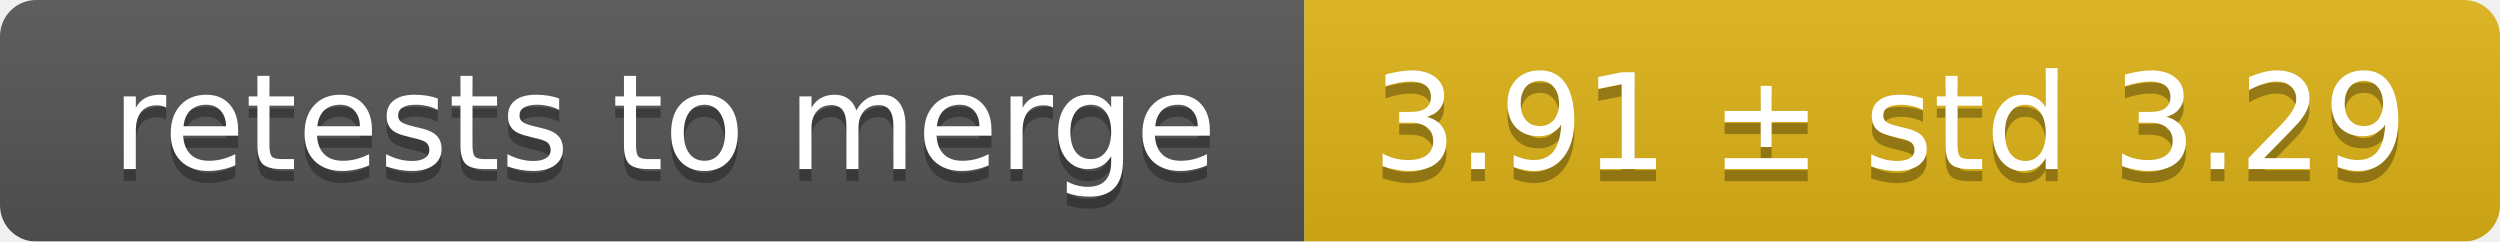
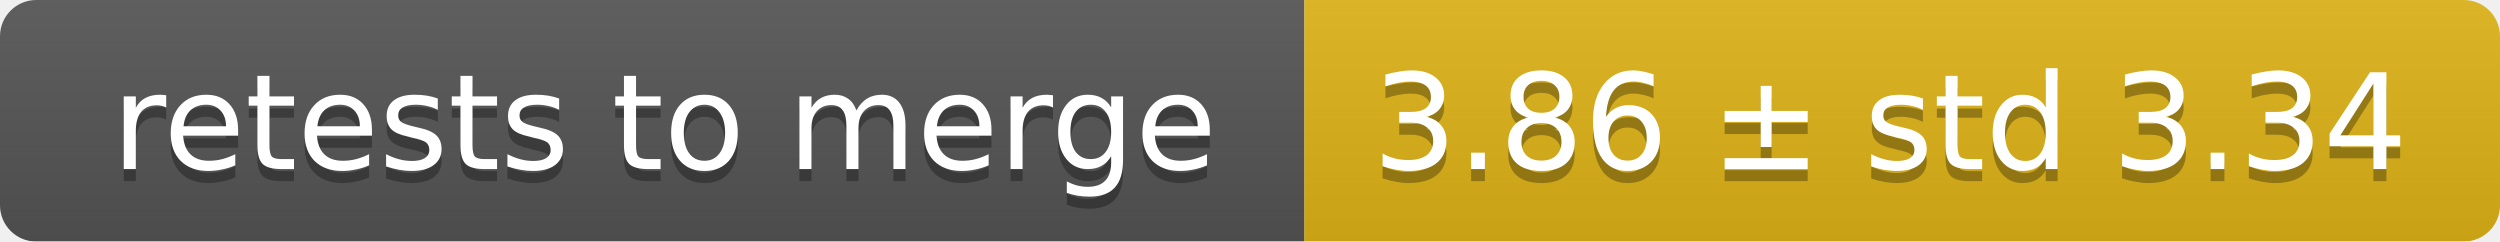
<svg xmlns="http://www.w3.org/2000/svg" width="207" height="20">
  <linearGradient id="smooth" x2="0" y2="100%">
    <stop offset="0" stop-color="#bbb" stop-opacity=".1" />
    <stop offset="1" stop-opacity=".1" />
  </linearGradient>
  <mask id="round">
    <rect width="207" height="20" rx="3" fill="#fff" />
  </mask>
  <g mask="url(#round)">
    <rect width="108" height="20" fill="#555" />
    <rect x="108" width="99" height="20" fill="#dfb317" />
    <rect width="207" height="20" fill="url(#smooth)" />
  </g>
  <g fill="#fff" text-anchor="middle" font-family="DejaVu Sans,Verdana,Geneva,sans-serif" font-size="11">
    <text x="55" y="15" fill="#010101" fill-opacity=".3">retests to merge</text>
    <text x="55" y="14">retests to merge</text>
-     <text x="156.5" y="15" fill="#010101" fill-opacity=".3">3.91 ± std 3.29</text>
-     <text x="156.5" y="14">3.91 ± std 3.29</text>
+     <text x="156.5" y="15" fill="#010101" fill-opacity=".3">3.86 ± std 3.34</text>
+     <text x="156.5" y="14">3.86 ± std 3.34</text>
  </g>
</svg>
